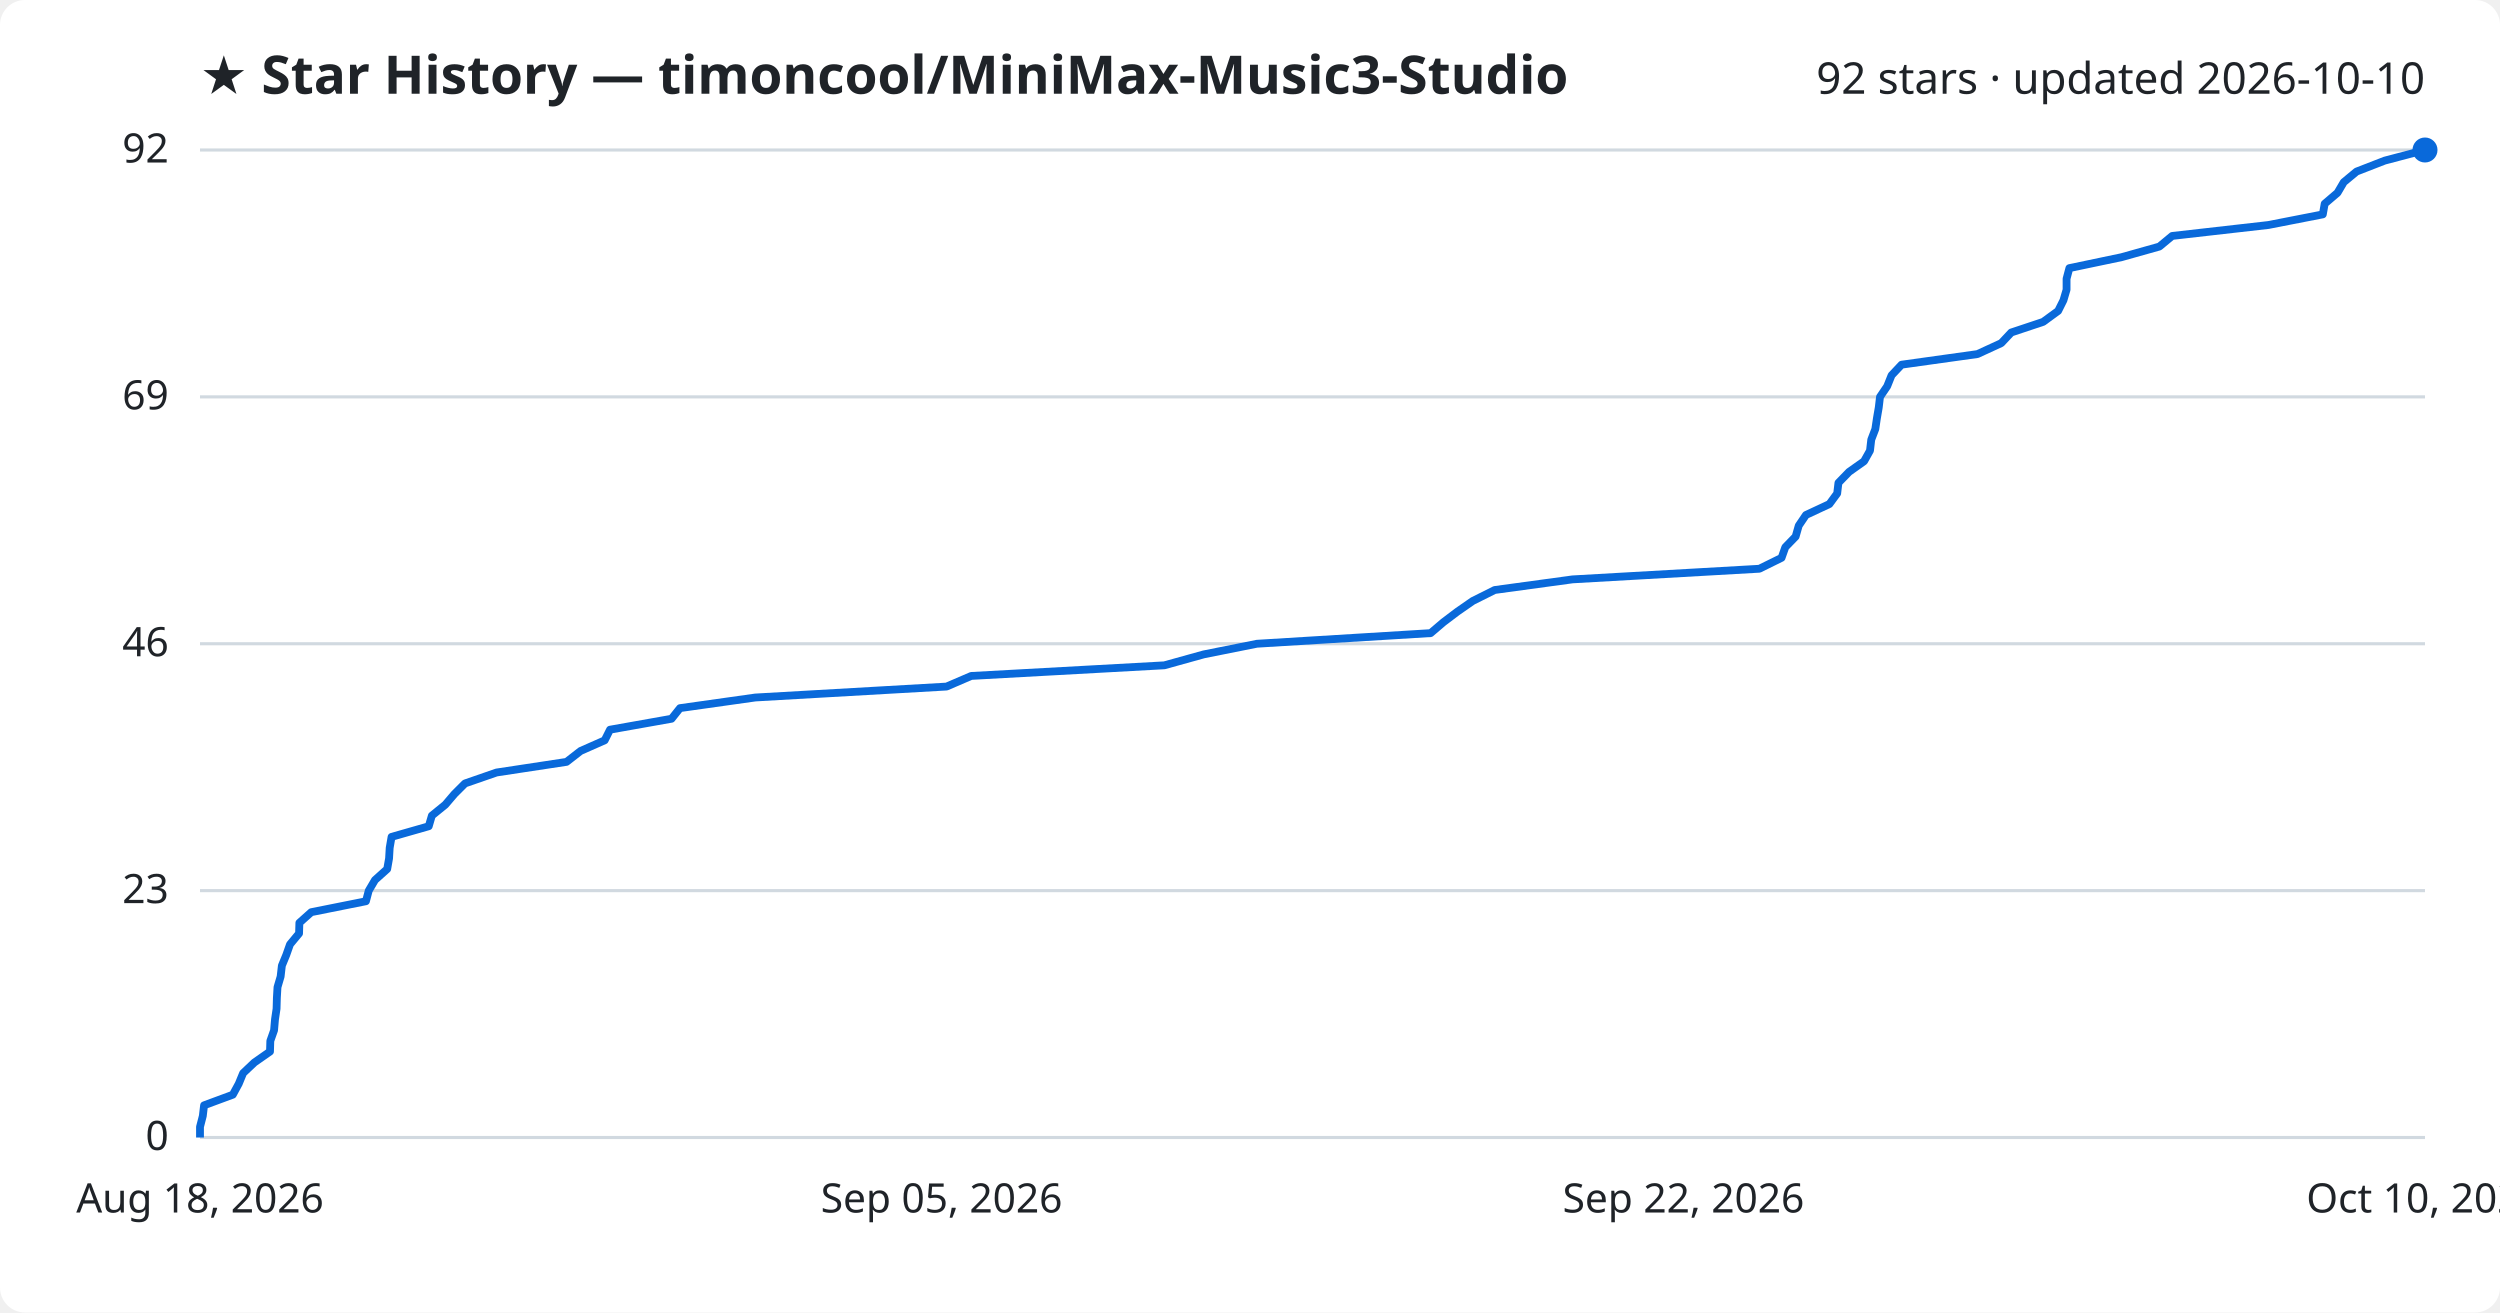
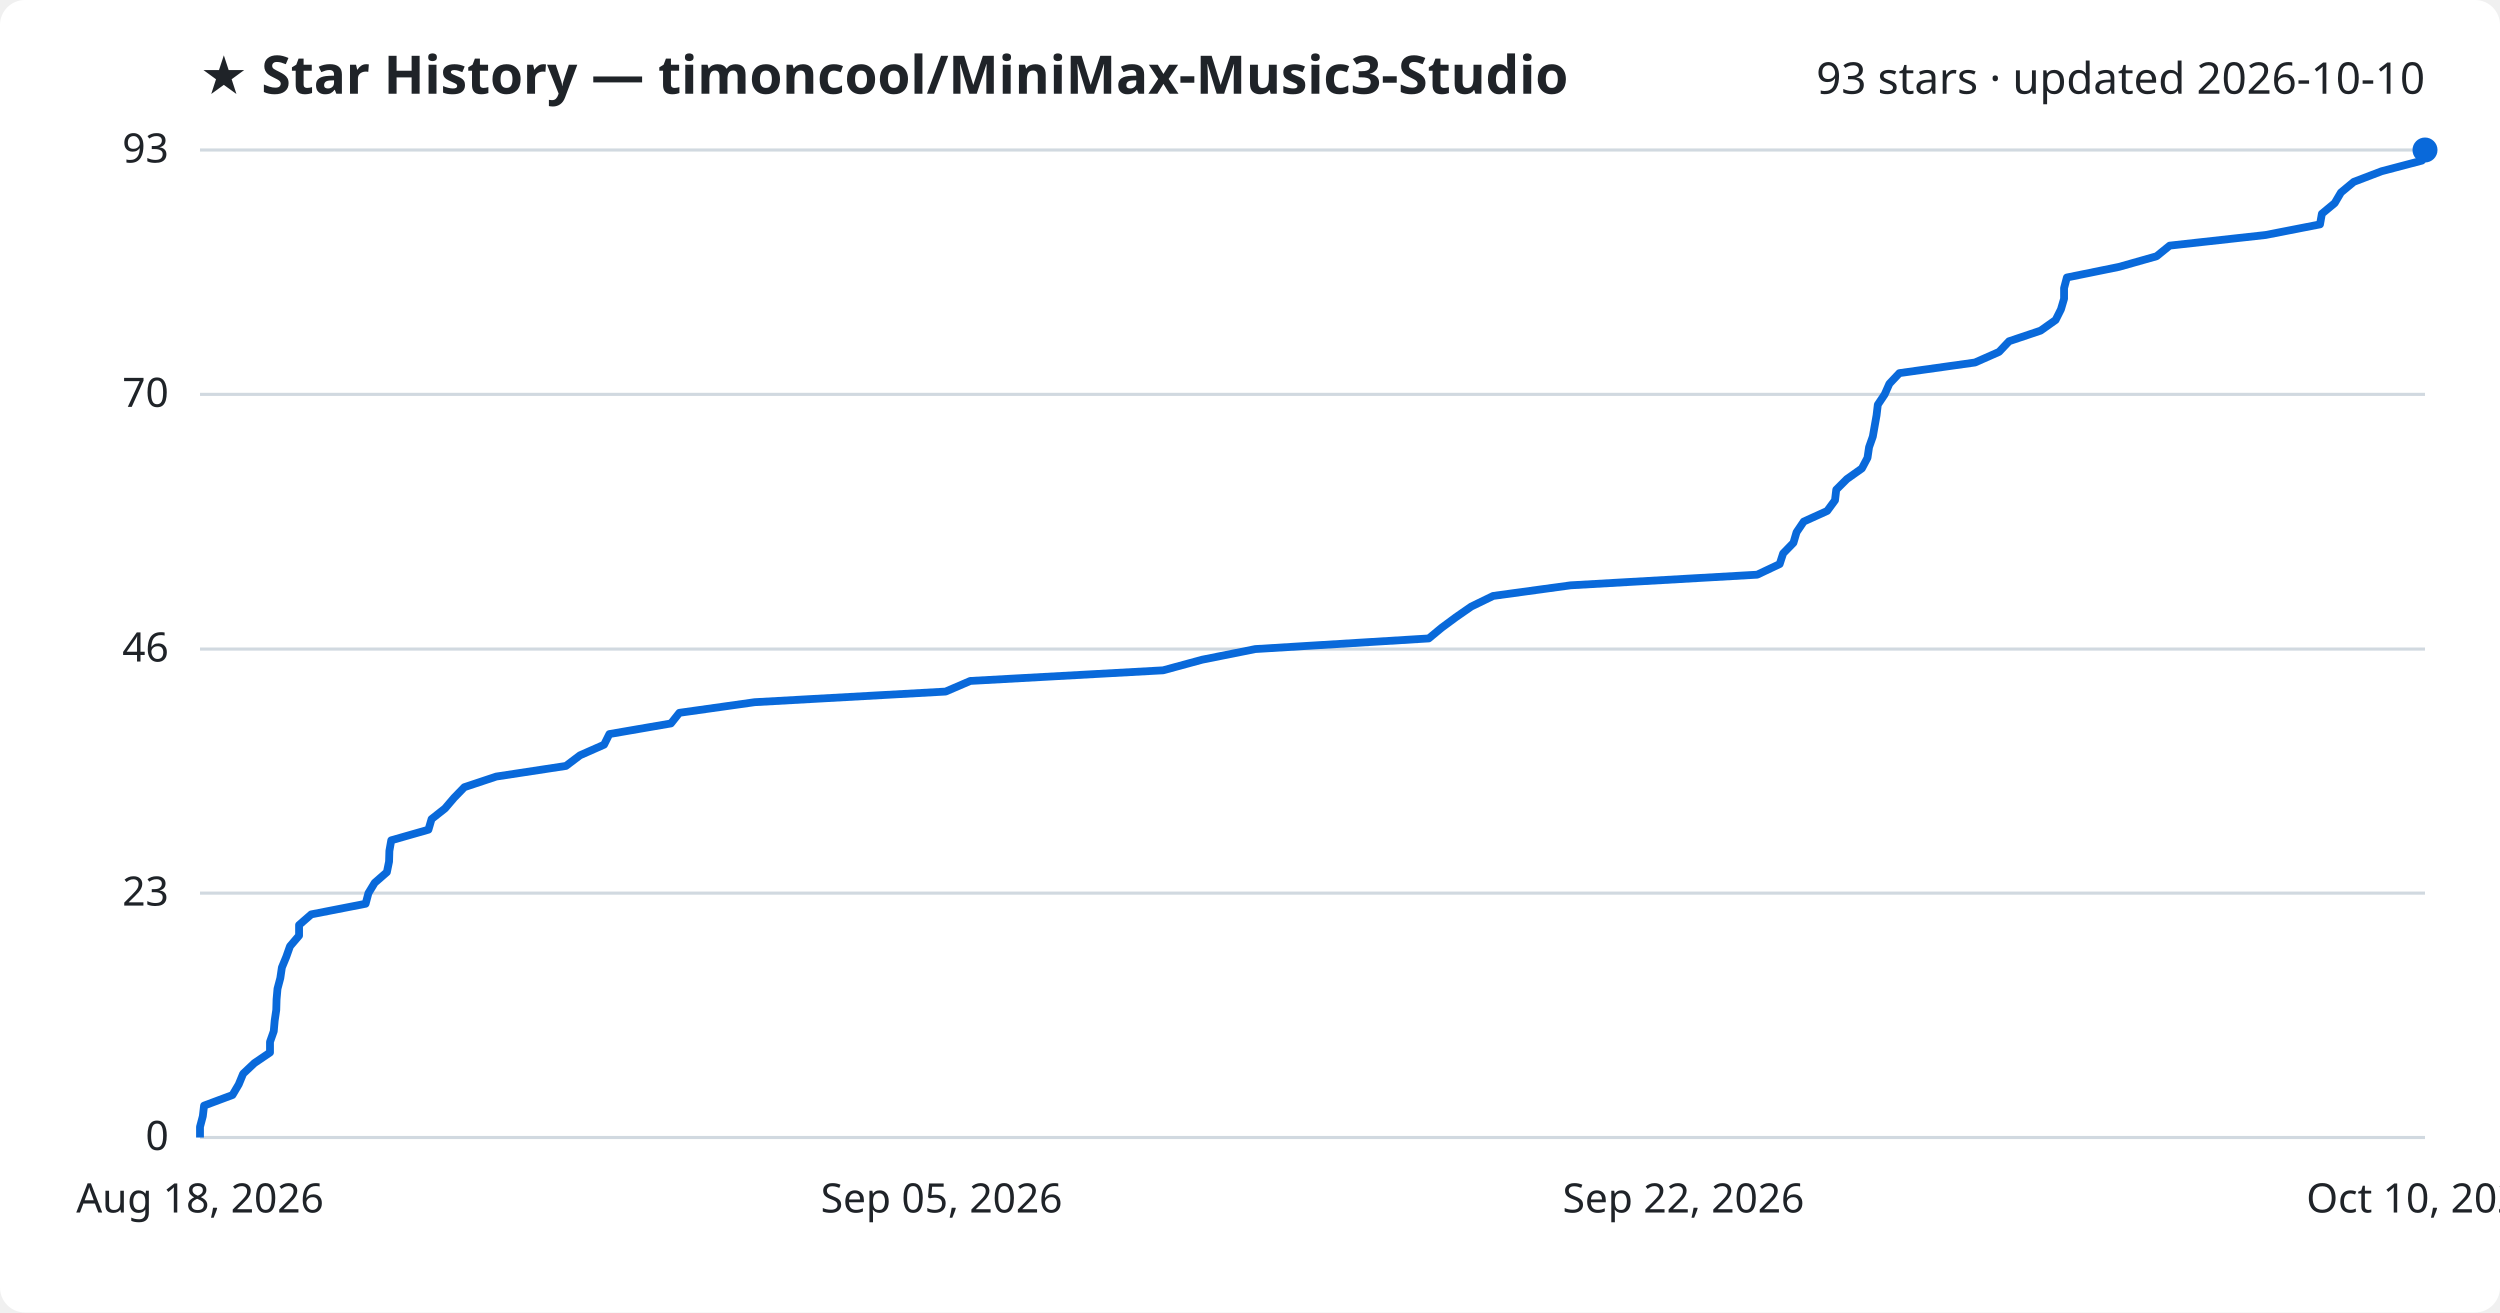
<svg xmlns="http://www.w3.org/2000/svg" viewBox="0 0 800 420" font-family="Segoe UI, sans-serif">
  <rect width="800" height="420" fill="#ffffff" rx="8" />
  <text x="64" y="30" fill="#1f2328" font-size="17" font-weight="700">★ Star History — timoncool/MiniMax-Music3-Studio</text>
-   <text x="776" y="30" fill="#1f2328" font-size="14" text-anchor="end">92 stars · updated 2026-10-10</text>
+   <text x="776" y="30" fill="#1f2328" font-size="14" text-anchor="end">93 stars · updated 2026-10-10</text>
  <line x1="64" y1="364.0" x2="776" y2="364.0" stroke="#d1d9e0" stroke-width="1" />
  <text x="54" y="368.0" fill="#1f2328" font-size="13" text-anchor="end">0</text>
-   <line x1="64" y1="285.0" x2="776" y2="285.0" stroke="#d1d9e0" stroke-width="1" />
-   <text x="54" y="289.0" fill="#1f2328" font-size="13" text-anchor="end">23</text>
-   <line x1="64" y1="206.0" x2="776" y2="206.0" stroke="#d1d9e0" stroke-width="1" />
-   <text x="54" y="210.0" fill="#1f2328" font-size="13" text-anchor="end">46</text>
-   <line x1="64" y1="127.0" x2="776" y2="127.0" stroke="#d1d9e0" stroke-width="1" />
-   <text x="54" y="131.0" fill="#1f2328" font-size="13" text-anchor="end">69</text>
+   <line x1="64" y1="285.8" x2="776" y2="285.8" stroke="#d1d9e0" stroke-width="1" />
+   <text x="54" y="289.8" fill="#1f2328" font-size="13" text-anchor="end">23</text>
+   <line x1="64" y1="207.7" x2="776" y2="207.7" stroke="#d1d9e0" stroke-width="1" />
+   <text x="54" y="211.7" fill="#1f2328" font-size="13" text-anchor="end">46</text>
+   <line x1="64" y1="126.2" x2="776" y2="126.2" stroke="#d1d9e0" stroke-width="1" />
+   <text x="54" y="130.2" fill="#1f2328" font-size="13" text-anchor="end">70</text>
  <line x1="64" y1="48.0" x2="776" y2="48.0" stroke="#d1d9e0" stroke-width="1" />
-   <text x="54" y="52.0" fill="#1f2328" font-size="13" text-anchor="end">92</text>
-   <path d="M64.0,364.0 L64.0,360.6 L64.9,357.1 L65.3,353.7 L74.5,350.3 L76.4,346.8 L77.8,343.4 L81.4,340.0 L86.4,336.5 L86.5,333.1 L87.7,329.7 L88.0,326.2 L88.5,322.8 L88.6,319.3 L88.8,315.9 L89.8,312.5 L90.2,309.0 L91.6,305.6 L92.8,302.2 L95.7,298.7 L95.8,295.3 L99.6,291.9 L117.1,288.4 L118.0,285.0 L120.0,281.6 L123.9,278.1 L124.5,274.7 L124.7,271.3 L125.3,267.8 L137.2,264.4 L138.2,261.0 L142.5,257.5 L145.4,254.1 L148.8,250.7 L158.9,247.2 L181.3,243.8 L185.8,240.3 L193.5,236.9 L195.2,233.5 L214.9,230.0 L217.6,226.6 L241.7,223.2 L302.9,219.7 L310.8,216.3 L372.6,212.9 L385.2,209.4 L402.2,206.0 L457.8,202.6 L461.9,199.1 L466.4,195.7 L471.3,192.3 L478.3,188.8 L503.2,185.4 L563.0,182.0 L570.1,178.5 L571.3,175.1 L574.6,171.7 L575.6,168.2 L577.9,164.8 L585.4,161.3 L587.9,157.9 L588.3,154.5 L591.7,151.0 L596.5,147.6 L598.4,144.2 L598.8,140.7 L600.1,137.3 L600.6,133.9 L601.2,130.4 L601.6,127.0 L603.9,123.6 L605.3,120.1 L608.5,116.7 L632.8,113.3 L640.4,109.8 L643.6,106.4 L653.8,103.0 L658.6,99.5 L660.3,96.1 L661.3,92.7 L661.3,89.2 L662.2,85.8 L678.9,82.3 L691.0,78.9 L695.1,75.5 L725.9,72.0 L743.3,68.6 L743.9,65.2 L748.0,61.7 L750.0,58.3 L754.1,54.9 L763.1,51.4 L776.0,48.0 L776.0,48.0" fill="none" stroke="#0969da" stroke-width="2.5" stroke-linejoin="round" />
+   <text x="54" y="52.0" fill="#1f2328" font-size="13" text-anchor="end">93</text>
+   <path d="M64.0,364.0 L64.0,360.6 L64.9,357.2 L65.3,353.8 L74.4,350.4 L76.4,347.0 L77.8,343.6 L81.4,340.2 L86.4,336.8 L86.4,333.4 L87.6,330.0 L87.9,326.6 L88.4,323.2 L88.5,319.8 L88.8,316.4 L89.7,313.0 L90.2,309.6 L91.6,306.2 L92.8,302.8 L95.7,299.4 L95.7,296.0 L99.6,292.6 L117.0,289.2 L117.9,285.8 L119.9,282.5 L123.8,279.1 L124.5,275.7 L124.6,272.3 L125.2,268.9 L137.1,265.5 L138.1,262.1 L142.4,258.7 L145.3,255.3 L148.6,251.9 L158.8,248.5 L181.1,245.1 L185.6,241.7 L193.3,238.3 L195.0,234.9 L214.7,231.5 L217.4,228.1 L241.5,224.7 L302.6,221.3 L310.5,217.9 L372.2,214.5 L384.7,211.1 L401.7,207.7 L457.2,204.3 L461.3,200.9 L465.9,197.5 L470.8,194.1 L477.8,190.7 L502.6,187.3 L562.3,183.9 L569.5,180.5 L570.6,177.1 L573.9,173.7 L574.9,170.3 L577.2,166.9 L584.7,163.5 L587.2,160.1 L587.6,156.7 L591.0,153.3 L595.8,149.9 L597.6,146.5 L598.1,143.1 L599.3,139.7 L599.9,136.3 L600.5,132.9 L600.9,129.5 L603.1,126.2 L604.6,122.8 L607.8,119.4 L632.0,116.0 L639.7,112.6 L642.9,109.2 L653.0,105.8 L657.8,102.4 L659.5,99.0 L660.5,95.6 L660.5,92.2 L661.4,88.8 L678.1,85.4 L690.1,82.0 L694.3,78.6 L725.0,75.2 L742.4,71.8 L743.0,68.4 L747.1,65.0 L749.1,61.6 L753.2,58.2 L762.1,54.8 L775.0,51.4 L776.0,48.0 L776.0,48.0" fill="none" stroke="#0969da" stroke-width="2.5" stroke-linejoin="round" />
  <circle cx="776.0" cy="48.0" r="4" fill="#0969da" />
  <text x="64.0" y="388" fill="#1f2328" font-size="13" text-anchor="middle">Aug 18, 2026</text>
  <text x="301.3" y="388" fill="#1f2328" font-size="13" text-anchor="middle">Sep 05, 2026</text>
  <text x="538.7" y="388" fill="#1f2328" font-size="13" text-anchor="middle">Sep 22, 2026</text>
  <text x="776.0" y="388" fill="#1f2328" font-size="13" text-anchor="middle">Oct 10, 2026</text>
</svg>
